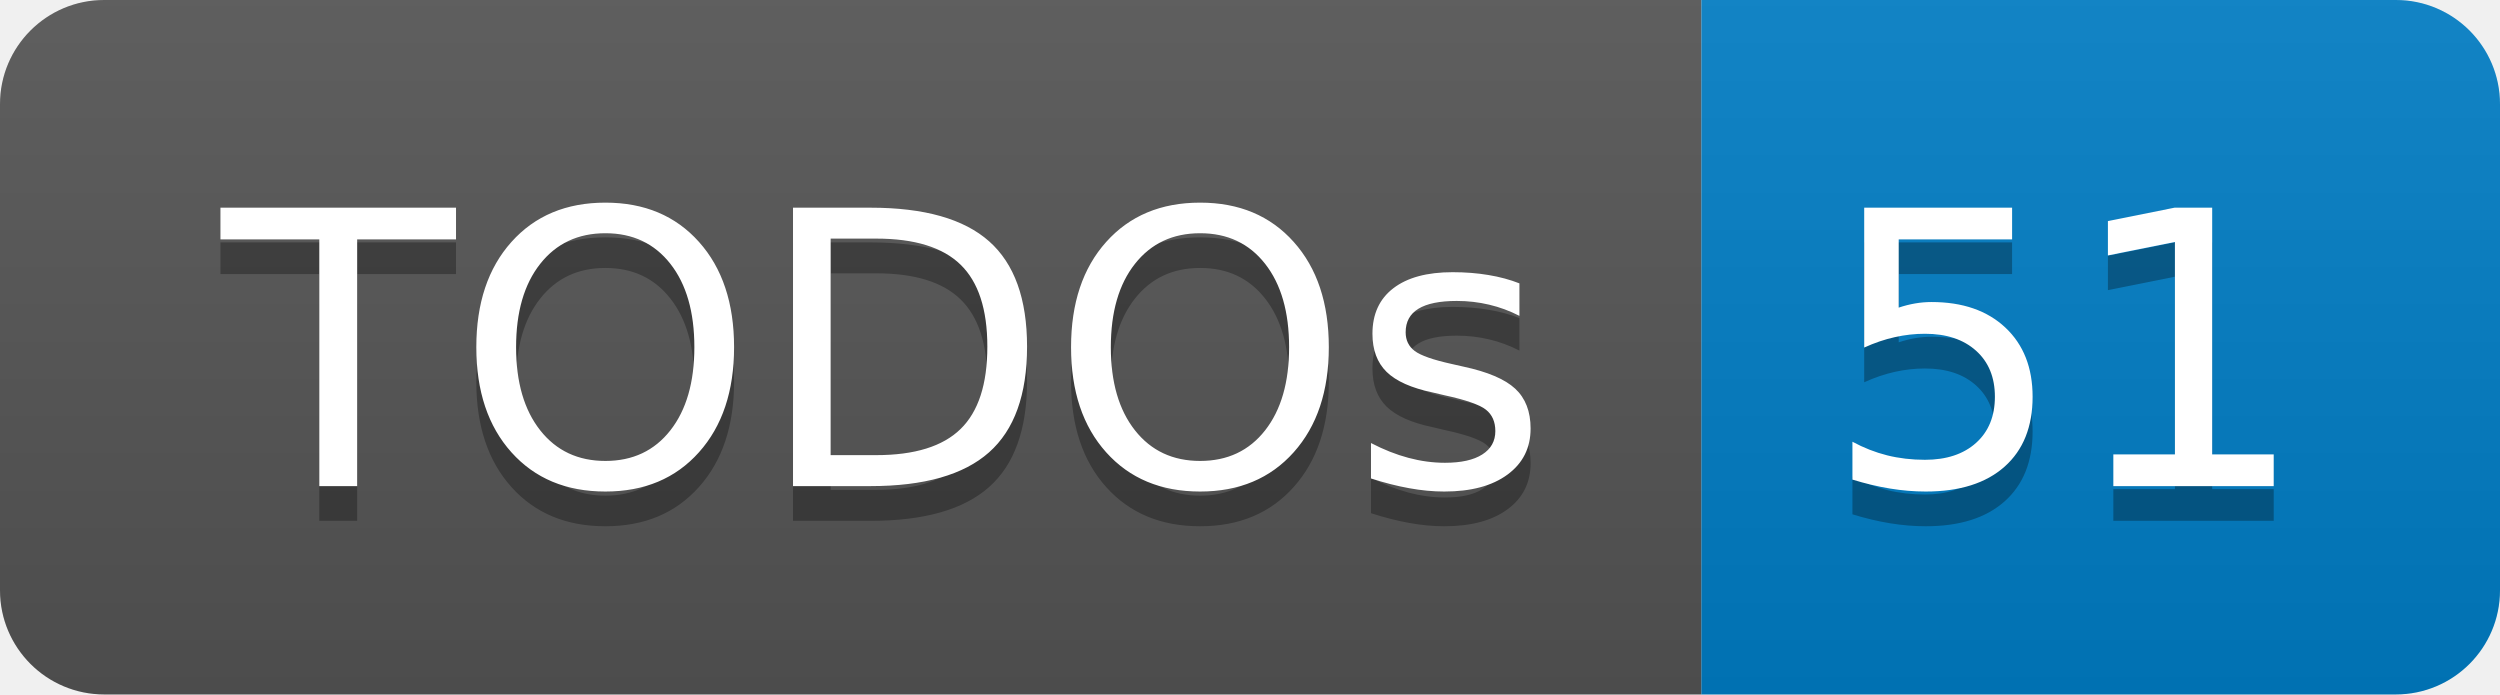
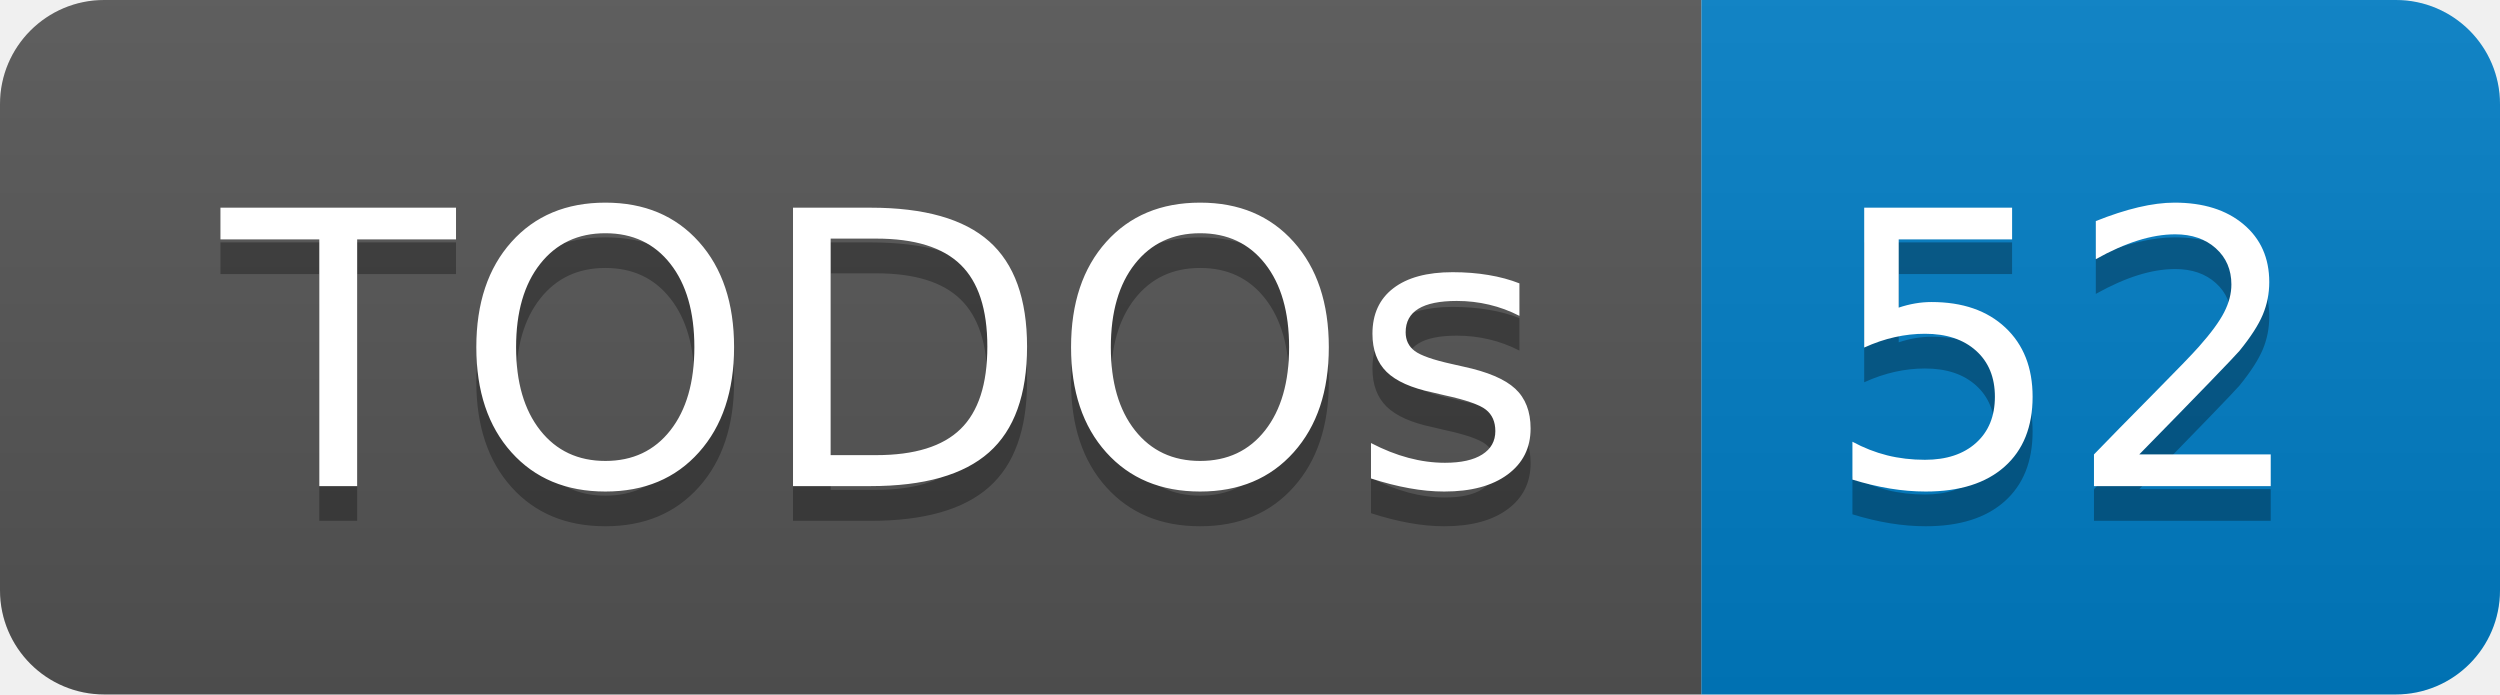
- <svg xmlns="http://www.w3.org/2000/svg" width="72" height="20" role="img" aria-label="TODOs: 51">
+ <svg xmlns="http://www.w3.org/2000/svg" width="72" height="20" role="img" aria-label="TODOs: 52">
  <linearGradient id="s" x2="0" y2="100%">
    <stop offset="0" stop-color="#bbb" stop-opacity=".1" />
    <stop offset="1" stop-opacity=".1" />
  </linearGradient>
  <clipPath id="r">
    <rect width="72" height="20" rx="3" fill="#fff" />
  </clipPath>
  <g clip-path="url(#r)">
    <rect width="49" height="20" fill="#555" />
    <rect x="49" width="23" height="20" fill="#007ec6" />
    <rect width="72" height="20" fill="url(#s)" />
  </g>
  <g fill="#fff" text-anchor="middle" font-family="Verdana,Geneva,DejaVu Sans,sans-serif" text-rendering="geometricPrecision" font-size="110">
    <text aria-hidden="true" x="255" y="150" fill="#010101" fill-opacity=".3" transform="scale(.1)" textLength="390">TODOs</text>
    <text x="255" y="140" transform="scale(.1)" fill="#fff" textLength="390">TODOs</text>
-     <text aria-hidden="true" x="595" y="150" fill="#010101" fill-opacity=".3" transform="scale(.1)" textLength="130">51</text>
-     <text x="595" y="140" transform="scale(.1)" fill="#fff" textLength="130">51</text>
+     <text aria-hidden="true" x="595" y="150" fill="#010101" fill-opacity=".3" transform="scale(.1)" textLength="130">52</text>
+     <text x="595" y="140" transform="scale(.1)" fill="#fff" textLength="130">52</text>
  </g>
</svg>
